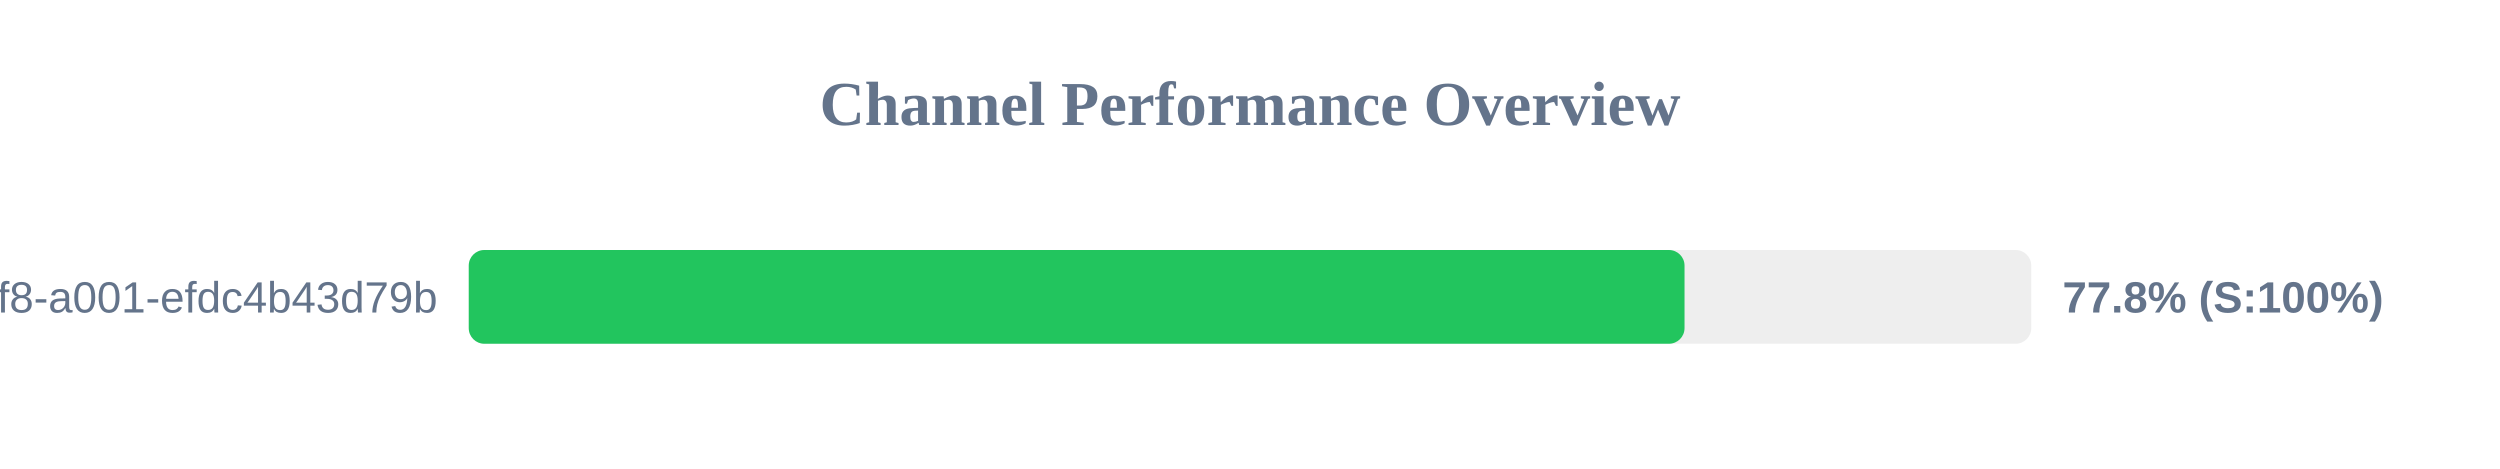
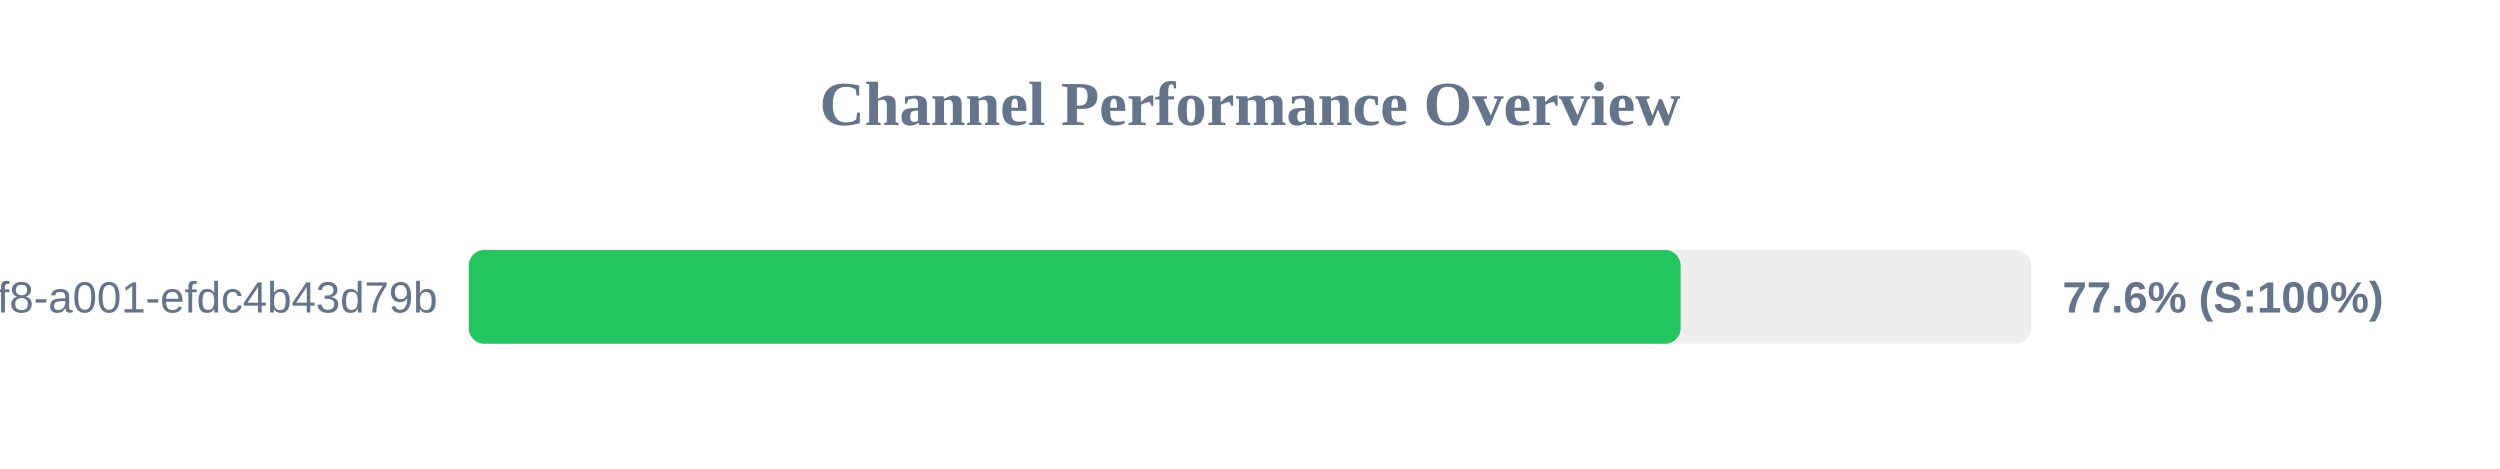
<svg xmlns="http://www.w3.org/2000/svg" width="800" height="150" version="1.1">
  <style>
        .row { font: 14px Arial; fill: #64748b; }
        .score { font: bold 14px Arial; fill: #64748b; }
    </style>
  <text x="400" y="40" text-anchor="middle" font-size="20px" font-weight="bold" fill="#64748b">Channel Performance Overview</text>
  <rect x="150" y="80" width="500" height="30" fill="#eee" rx="5" />
-   <rect x="150" y="80" width="389.05" height="30" fill="#22c55e" rx="5" />
+   <rect x="150" y="80" width="387.8" height="30" fill="#22c55e" rx="5" />
  <text x="140" y="100" text-anchor="end" class="row">?uuid=1fdb6b30-5371-4ff8-a001-efdc4b43d79b</text>
-   <text x="660" y="100" text-anchor="start" class="score">77.8% (S:100%)</text>
+   <text x="660" y="100" text-anchor="start" class="score">77.6% (S:100%)</text>
</svg>
